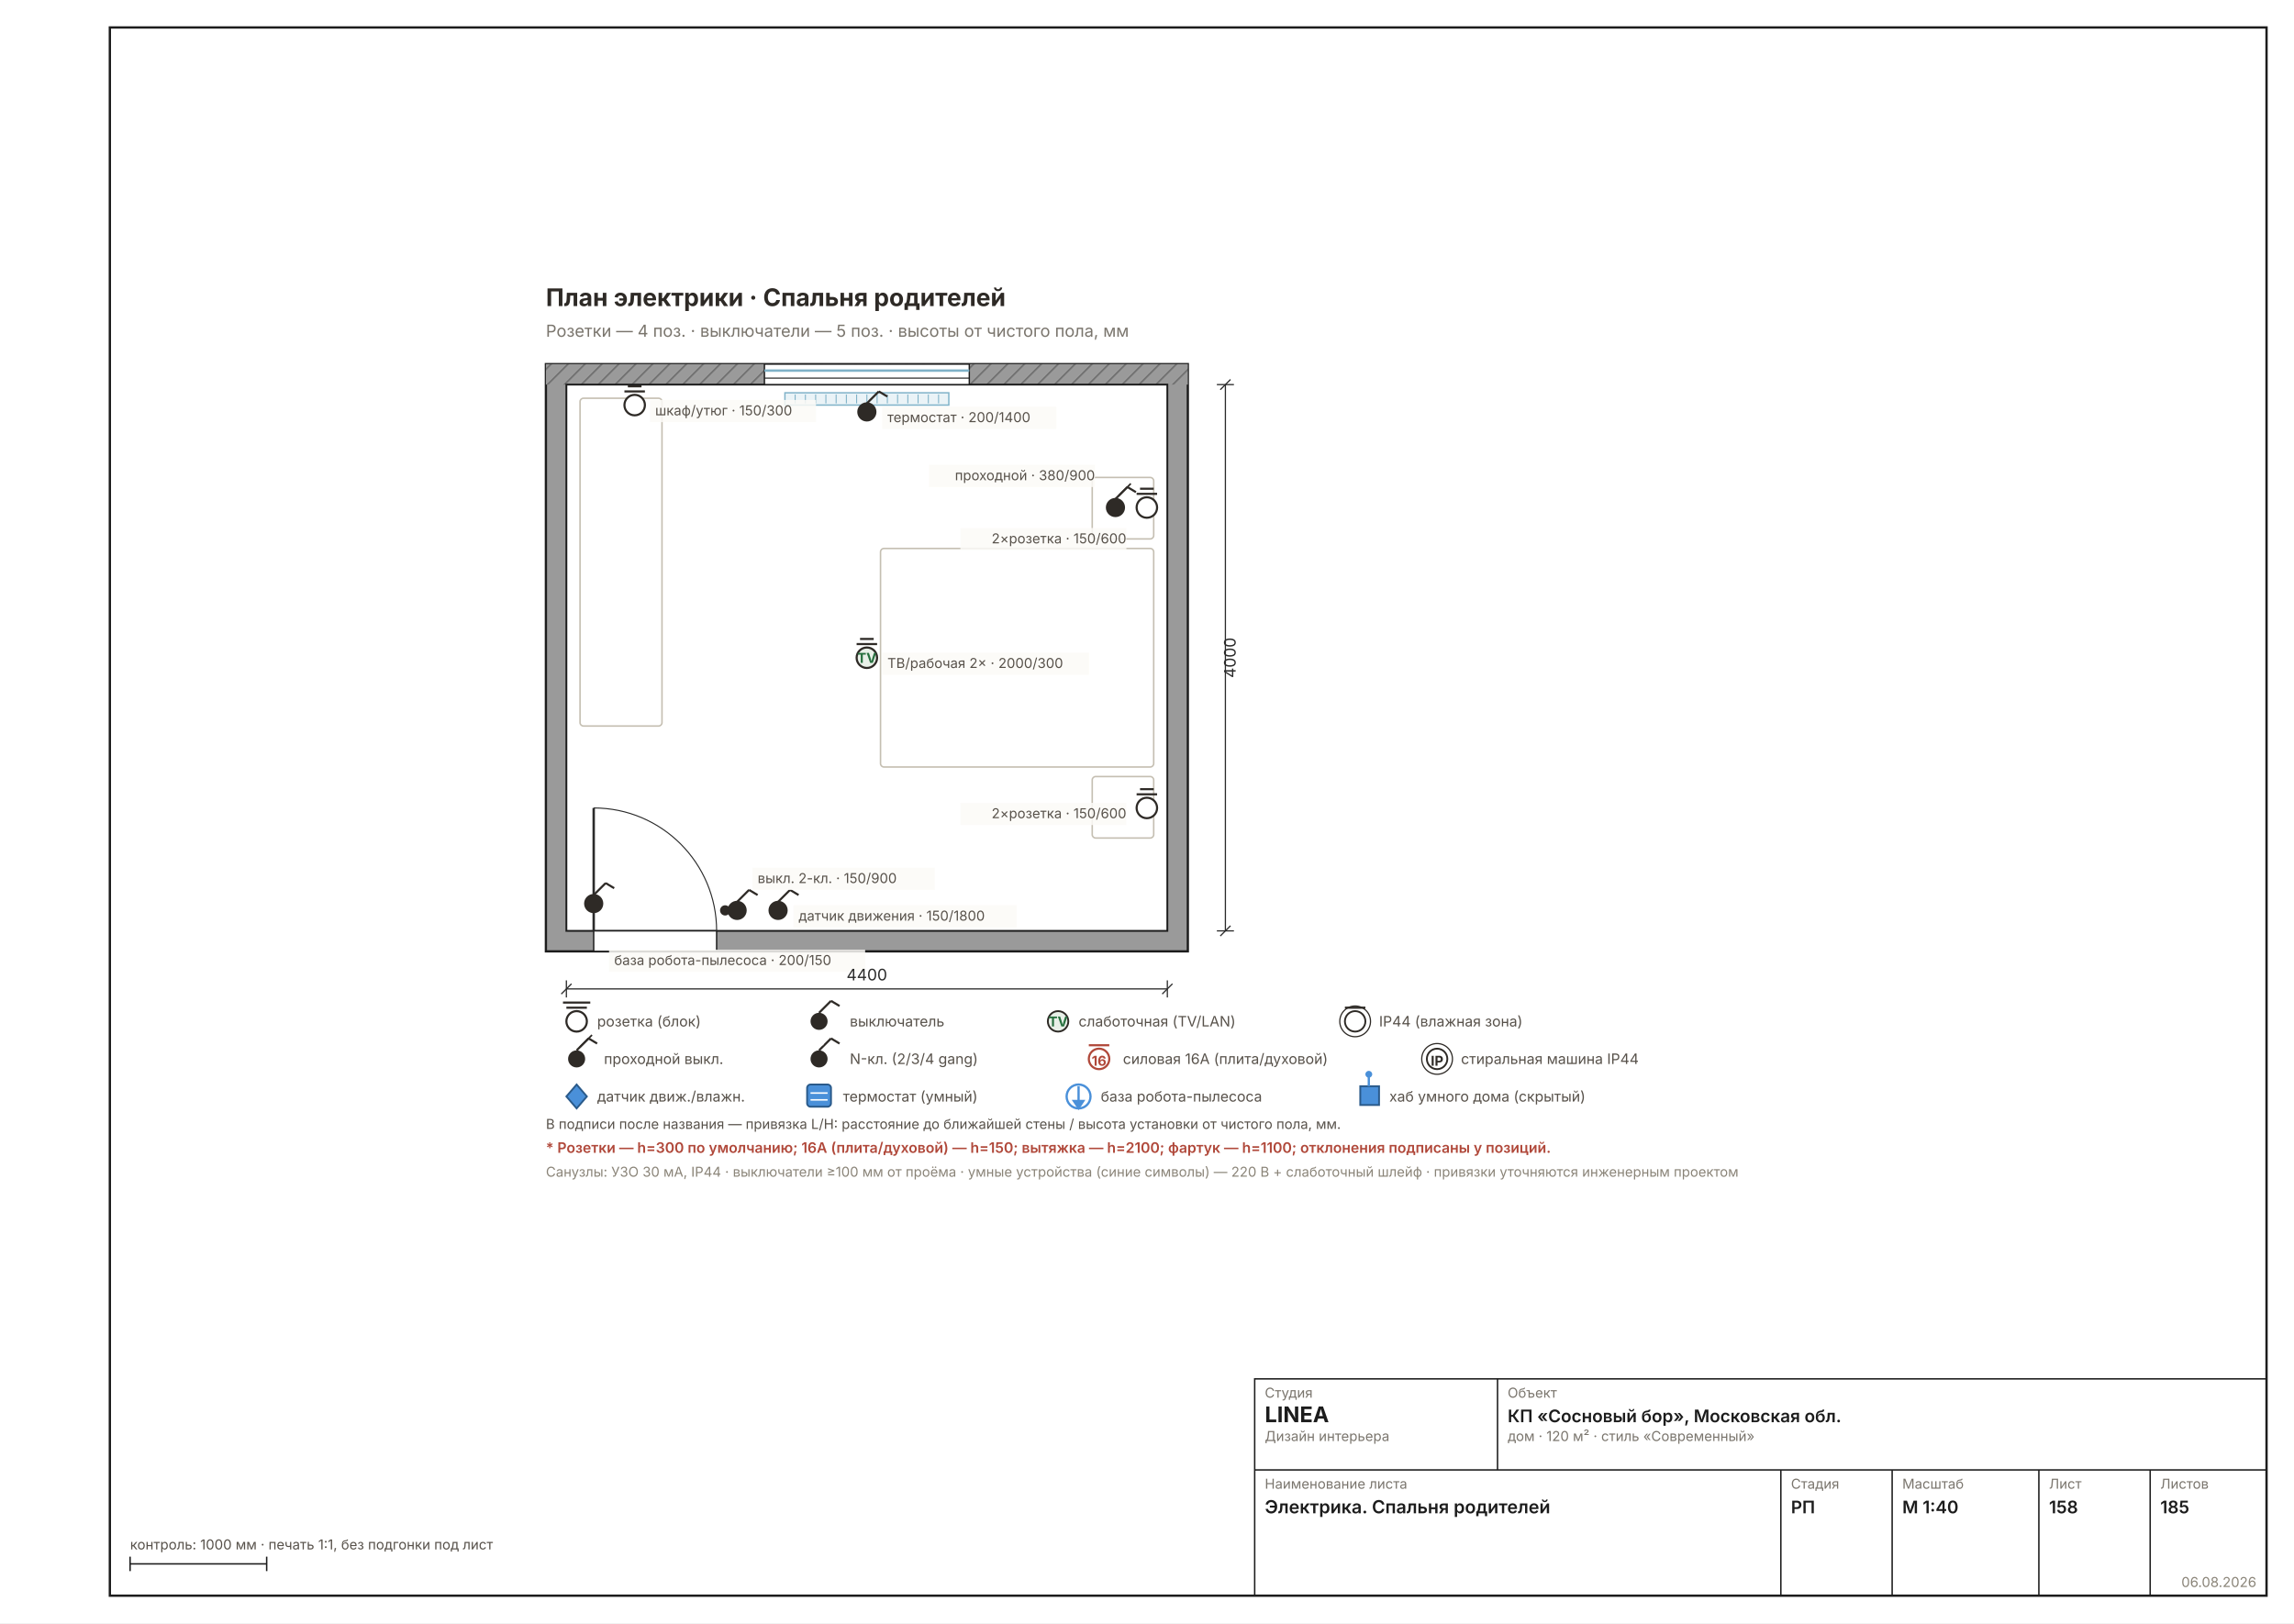
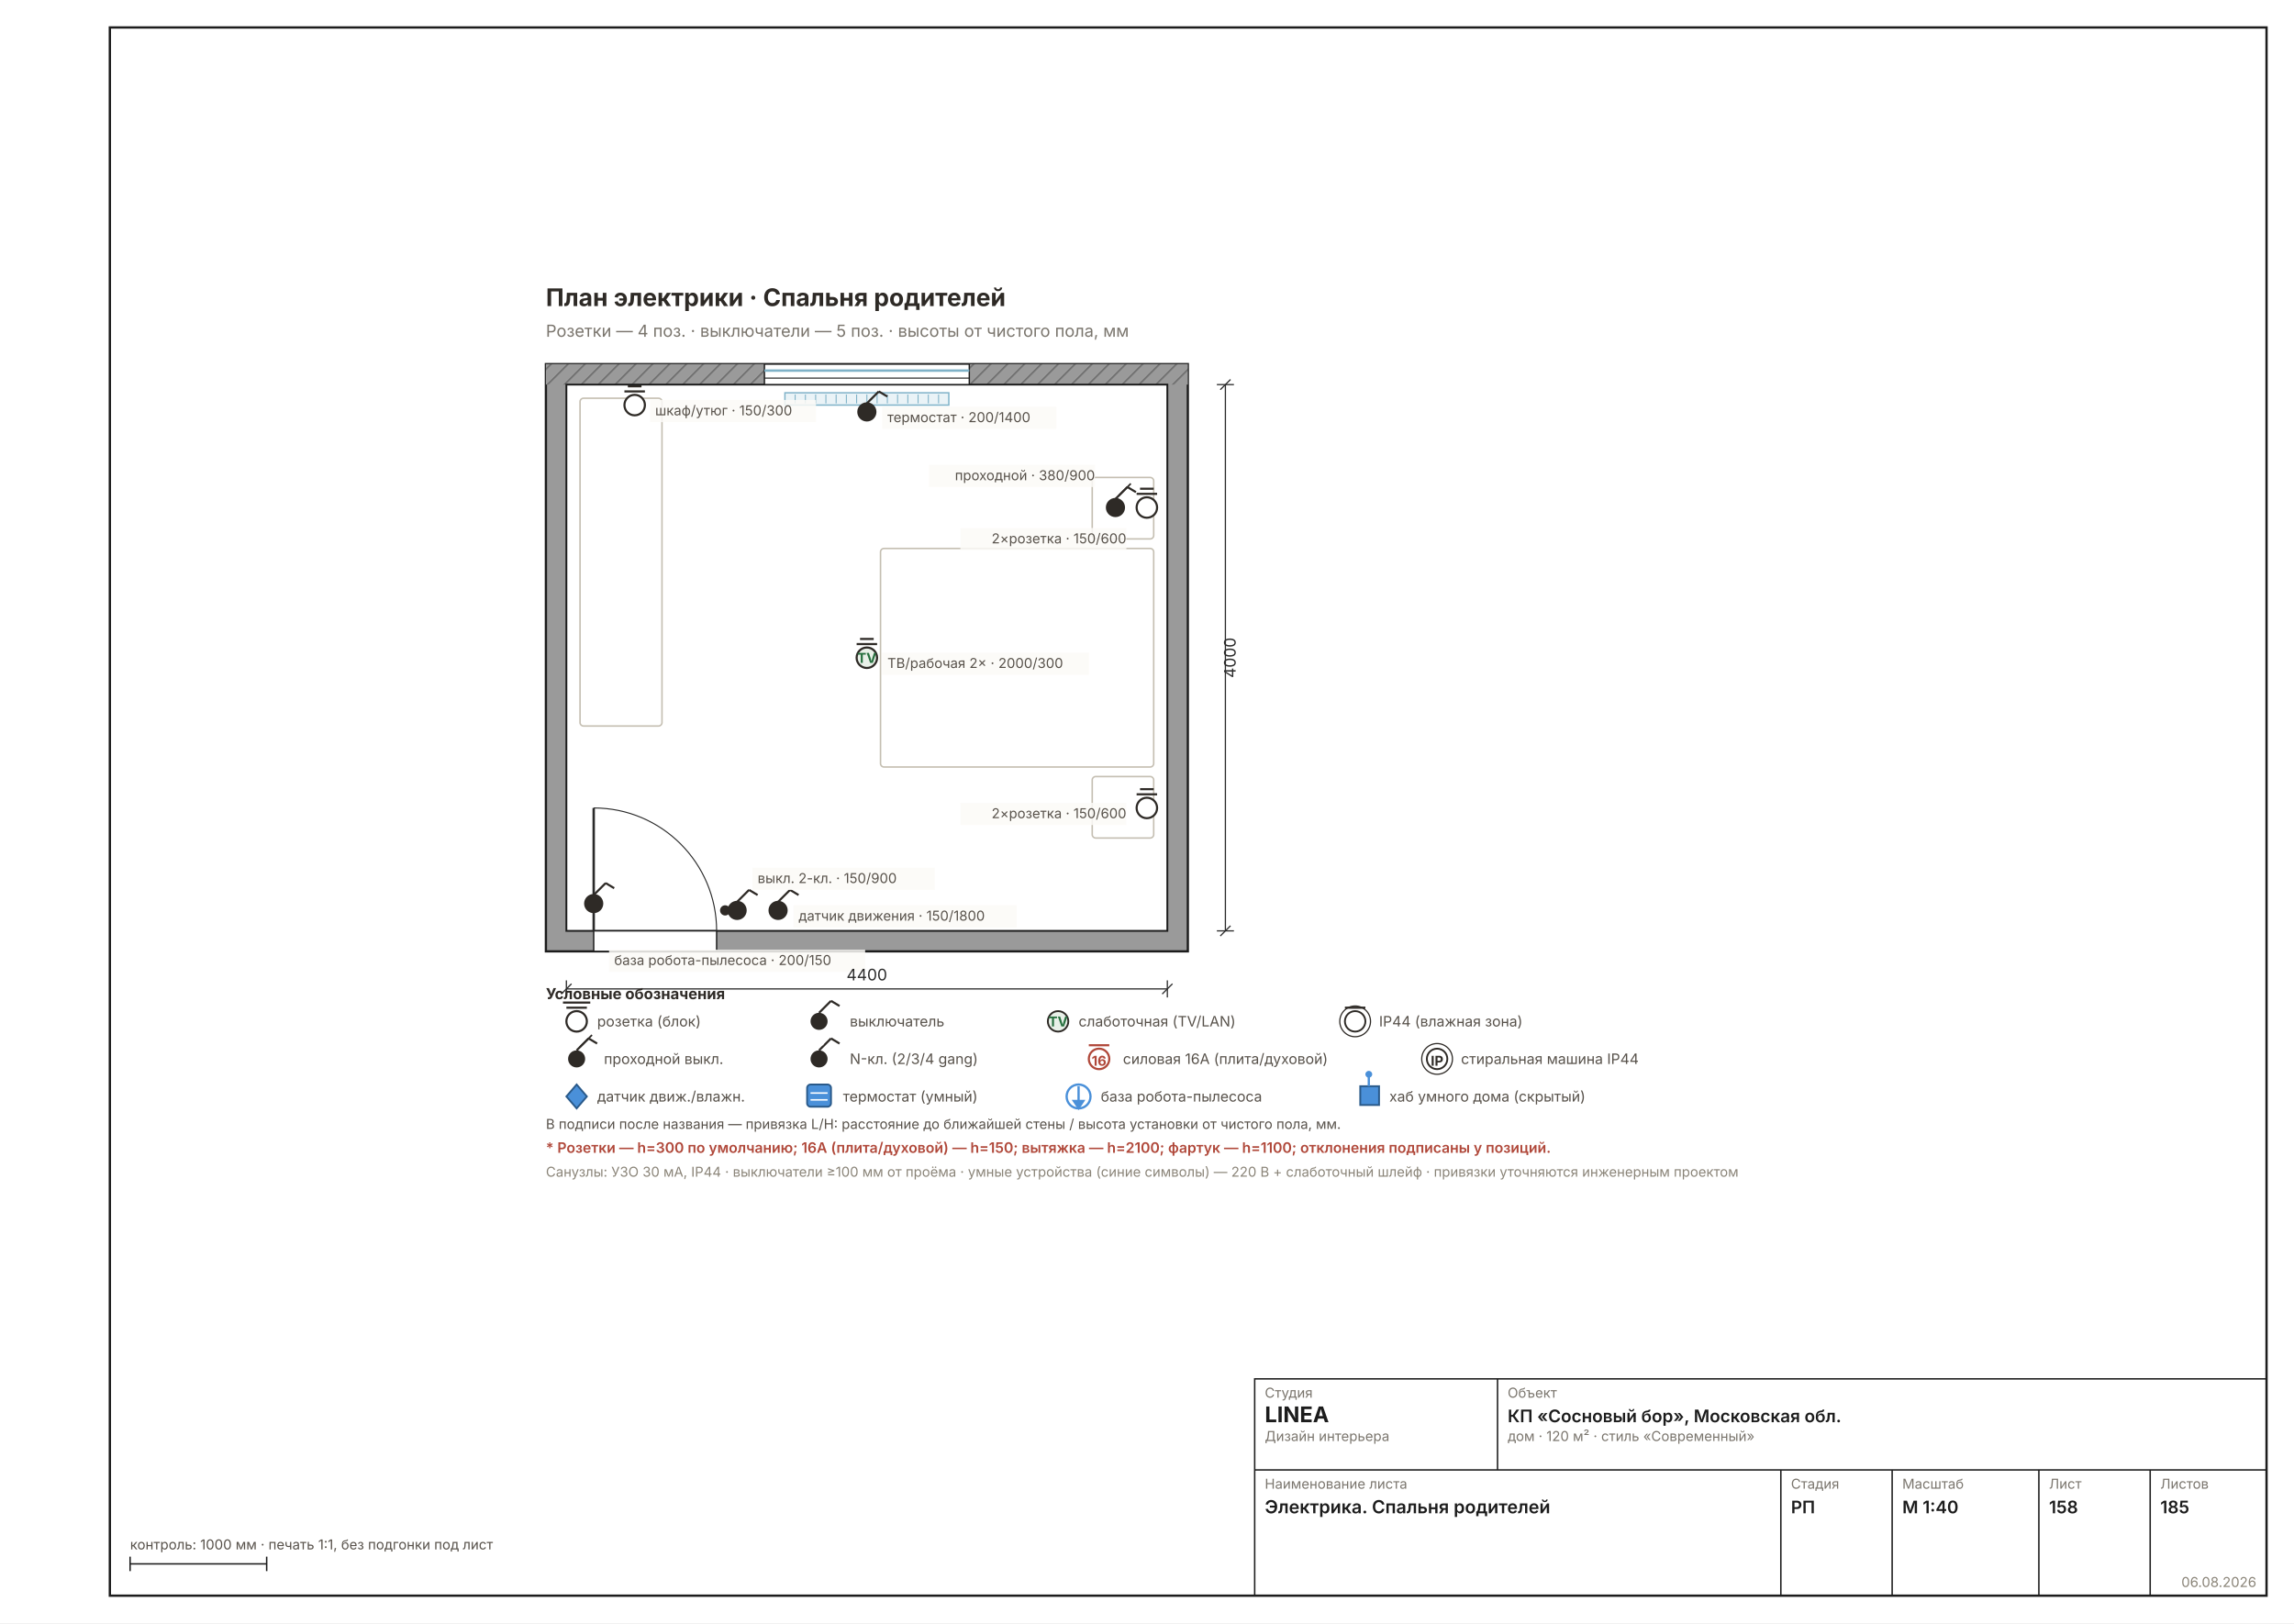
<svg xmlns="http://www.w3.org/2000/svg" width="1587" height="1123" viewBox="0 0 1587 1123" font-family="Inter, &quot;Helvetica Neue&quot;, Arial, sans-serif" data-sheet="electro-room" data-scale="1:40">
  <rect width="1587" height="1123" fill="#FFFFFF" />
  <rect x="76" y="19" width="1492" height="1085" fill="none" stroke="#1C1C1C" stroke-width="1.6" />
  <g transform="translate(285.5286 159.792) scale(1.1811)">
    <defs>
      <pattern id="rh158" width="7" height="7" patternUnits="userSpaceOnUse" patternTransform="rotate(45)">
        <rect width="7" height="7" fill="#9A9A9A" />
        <line x1="0" y1="0" x2="0" y2="7" stroke="#6E6E6E" stroke-width="1.78" />
      </pattern>
    </defs>
    <rect x="78" y="78" width="376" height="344" fill="#9A9A9A" stroke="#1C1C1C" stroke-width="1.33" />
    <rect x="78" y="78" width="376" height="12" fill="url(#rh158)" />
    <rect x="90" y="90" width="352" height="320" fill="#FFFFFF" stroke="#1C1C1C" stroke-width="1.07" />
    <rect x="206" y="78" width="120" height="12" fill="#FFFFFF" stroke="#1C1C1C" stroke-width="0.80" />
    <line x1="206" y1="81.8" x2="326" y2="81.8" stroke="#7FB2C8" stroke-width="1.42" />
    <line x1="206" y1="86.2" x2="326" y2="86.2" stroke="#1C1C1C" stroke-width="0.62" />
    <rect x="218" y="94.8" width="96" height="7.2" fill="#EAF3F7" stroke="#7FB2C8" stroke-width="0.80" />
    <line x1="224" y1="95.8" x2="224" y2="101" stroke="#7FB2C8" stroke-width="0.58" />
    <line x1="230" y1="95.8" x2="230" y2="101" stroke="#7FB2C8" stroke-width="0.58" />
    <line x1="236" y1="95.8" x2="236" y2="101" stroke="#7FB2C8" stroke-width="0.58" />
    <line x1="242" y1="95.8" x2="242" y2="101" stroke="#7FB2C8" stroke-width="0.58" />
    <line x1="248" y1="95.8" x2="248" y2="101" stroke="#7FB2C8" stroke-width="0.58" />
    <line x1="254" y1="95.8" x2="254" y2="101" stroke="#7FB2C8" stroke-width="0.58" />
    <line x1="260" y1="95.8" x2="260" y2="101" stroke="#7FB2C8" stroke-width="0.58" />
    <line x1="266" y1="95.8" x2="266" y2="101" stroke="#7FB2C8" stroke-width="0.58" />
    <line x1="272" y1="95.8" x2="272" y2="101" stroke="#7FB2C8" stroke-width="0.58" />
    <line x1="278" y1="95.8" x2="278" y2="101" stroke="#7FB2C8" stroke-width="0.58" />
    <line x1="284" y1="95.8" x2="284" y2="101" stroke="#7FB2C8" stroke-width="0.58" />
    <line x1="290" y1="95.8" x2="290" y2="101" stroke="#7FB2C8" stroke-width="0.58" />
    <line x1="296" y1="95.8" x2="296" y2="101" stroke="#7FB2C8" stroke-width="0.58" />
    <line x1="302" y1="95.8" x2="302" y2="101" stroke="#7FB2C8" stroke-width="0.58" />
    <line x1="308" y1="95.8" x2="308" y2="101" stroke="#7FB2C8" stroke-width="0.58" />
    <rect x="106" y="410" width="72" height="12" fill="#FFFFFF" stroke="#1C1C1C" stroke-width="0.80" />
    <line x1="106" y1="410" x2="106" y2="338" stroke="#2A2A2A" stroke-width="1.42" />
    <path d="M 178 410 A 72 72 0 0 0 106 338" fill="none" stroke="#2A2A2A" stroke-width="0.62" />
    <rect x="274" y="186" width="160" height="128" fill="none" stroke="#C5BFB2" stroke-width="0.89" rx="2" />
    <rect x="398" y="144.4" width="36" height="36" fill="none" stroke="#C5BFB2" stroke-width="0.89" rx="2" />
    <rect x="398" y="319.6" width="36" height="36" fill="none" stroke="#C5BFB2" stroke-width="0.89" rx="2" />
    <rect x="98" y="98" width="48" height="192" fill="none" stroke="#C5BFB2" stroke-width="0.89" rx="2" />
    <g stroke="#2E2A26" stroke-width="1.24">
      <circle cx="190" cy="398" r="5" fill="#2E2A26" />
      <line x1="190" y1="393" x2="197" y2="386" />
      <line x1="197" y1="386" x2="202" y2="389" />
    </g>
    <circle cx="183" cy="398" r="3" fill="#2E2A26" />
    <g stroke="#2E2A26" stroke-width="1.24">
      <circle cx="430" cy="162" r="6" fill="#FFF" />
      <line x1="424" y1="154" x2="436" y2="154" />
      <line x1="426" y1="151" x2="434" y2="151" />
    </g>
    <g stroke="#2E2A26" stroke-width="1.24">
      <circle cx="430" cy="338" r="6" fill="#FFF" />
      <line x1="424" y1="330" x2="436" y2="330" />
      <line x1="426" y1="327" x2="434" y2="327" />
    </g>
    <g stroke="#2E2A26" stroke-width="1.24">
      <circle cx="411.6" cy="162" r="5" fill="#2E2A26" />
      <line x1="411.6" y1="157" x2="418.6" y2="150" />
      <line x1="418.6" y1="150" x2="423.6" y2="153" />
    </g>
    <line x1="413.6" y1="155" x2="420.6" y2="148" stroke="#2E2A26" stroke-width="0.98" />
    <g stroke="#2E2A26" stroke-width="1.24">
      <circle cx="130" cy="102" r="6" fill="#FFF" />
      <line x1="124" y1="94" x2="136" y2="94" />
      <line x1="126" y1="91" x2="134" y2="91" />
    </g>
    <g stroke="#2E2A26" stroke-width="1.24">
      <circle cx="266" cy="250" r="6" fill="#E8F0E8" />
      <line x1="260" y1="242" x2="272" y2="242" />
      <line x1="262" y1="239" x2="270" y2="239" />
    </g>
    <text x="266" y="253" font-size="8.00" font-weight="700" text-anchor="middle" fill="#27703F">TV</text>
    <g stroke="#2E2A26" stroke-width="1.24">
      <circle cx="214" cy="398" r="5" fill="#2E2A26" />
      <line x1="214" y1="393" x2="221" y2="386" />
      <line x1="221" y1="386" x2="226" y2="389" />
    </g>
    <g stroke="#2E2A26" stroke-width="1.24">
      <circle cx="266" cy="106" r="5" fill="#2E2A26" />
      <line x1="266" y1="101" x2="273" y2="94" />
      <line x1="273" y1="94" x2="278" y2="97" />
    </g>
    <g stroke="#2E2A26" stroke-width="1.24">
      <circle cx="106" cy="394" r="5" fill="#2E2A26" />
      <line x1="106" y1="389" x2="113" y2="382" />
      <line x1="113" y1="382" x2="118" y2="385" />
    </g>
    <rect x="199" y="373" width="106.8" height="13" fill="#FBFAF6D9" />
    <text x="202" y="382" font-size="8.00" fill="#57514A" text-anchor="start">выкл. 2-кл. · 150/900</text>
    <rect x="320.8" y="174" width="97.2" height="13" fill="#FBFAF6D9" />
    <text x="418" y="183" font-size="8.00" fill="#57514A" text-anchor="end">2×розетка · 150/600</text>
    <rect x="320.8" y="335" width="97.2" height="13" fill="#FBFAF6D9" />
    <text x="418" y="344" font-size="8.00" fill="#57514A" text-anchor="end">2×розетка · 150/600</text>
    <rect x="302.4" y="137" width="97.2" height="13" fill="#FBFAF6D9" />
    <text x="399.6" y="146" font-size="8.00" fill="#57514A" text-anchor="end">проходной · 380/900</text>
    <rect x="139" y="99" width="97.2" height="13" fill="#FBFAF6D9" />
    <text x="142" y="108" font-size="8.00" fill="#57514A" text-anchor="start">шкаф/утюг · 150/300</text>
    <rect x="275" y="247" width="121.2" height="13" fill="#FBFAF6D9" />
    <text x="278" y="256" font-size="8.00" fill="#57514A" text-anchor="start">ТВ/рабочая 2× · 2000/300</text>
    <rect x="223" y="395" width="130.8" height="13" fill="#FBFAF6D9" />
    <text x="226" y="404" font-size="8.00" fill="#57514A" text-anchor="start">датчик движения · 150/1800</text>
    <rect x="275" y="103" width="102" height="13" fill="#FBFAF6D9" />
    <text x="278" y="112" font-size="8.00" fill="#57514A" text-anchor="start">термостат · 200/1400</text>
    <rect x="115" y="421" width="150" height="13" fill="#FBFAF6D9" />
    <text x="118" y="430" font-size="8.00" fill="#57514A" text-anchor="start">база робота-пылесоса · 200/150</text>
    <text x="78" y="44" font-size="14.22" font-weight="700" fill="#2E2A26">План электрики · Спальня родителей</text>
    <text x="78" y="62" font-size="9.78" fill="#7A756D">Розетки — 4 поз. · выключатели — 5 поз. · высоты от чистого пола, мм</text>
    <g data-el="dim" stroke="#2A2A2A" stroke-width="0.71" fill="none">
      <line x1="90" y1="444" x2="442" y2="444" />
      <line x1="90" y1="439" x2="90" y2="449" />
      <line x1="442" y1="439" x2="442" y2="449" />
      <line x1="87" y1="447" x2="93" y2="441" />
      <line x1="439" y1="447" x2="445" y2="441" />
    </g>
    <text x="266" y="439" font-size="9.33" fill="#2A2A2A" text-anchor="middle">4400</text>
    <g data-el="dim" stroke="#2A2A2A" stroke-width="0.71" fill="none">
      <line x1="476" y1="90" x2="476" y2="410" />
      <line x1="471" y1="90" x2="481" y2="90" />
      <line x1="471" y1="410" x2="481" y2="410" />
      <line x1="473" y1="93" x2="479" y2="87" />
      <line x1="473" y1="413" x2="479" y2="407" />
    </g>
    <text x="482" y="250" font-size="9.33" fill="#2A2A2A" transform="rotate(-90 482 250)" text-anchor="middle">4000</text>
    <g font-size="8.45" fill="#57514A">
      <circle cx="96" cy="463" r="6" fill="#FFF" stroke="#2E2A26" stroke-width="1.24" />
      <line x1="90" y1="455" x2="102" y2="455" stroke="#2E2A26" stroke-width="1.24" />
      <line x1="88" y1="452" x2="104" y2="452" stroke="#2E2A26" stroke-width="1.24" />
+       <g data-el="legend" />
+       <text x="78" y="450" font-size="8.89" font-weight="700" fill="#2E2A26">Условные обозначения</text>
      <text x="108" y="466">розетка (блок)</text>
      <circle cx="238" cy="463" r="5" fill="#2E2A26" />
      <line x1="238" y1="458" x2="245" y2="451" stroke="#2E2A26" stroke-width="1.24" />
      <line x1="245" y1="451" x2="250" y2="454" stroke="#2E2A26" stroke-width="1.24" />
      <text x="256" y="466">выключатель</text>
      <circle cx="378" cy="463" r="6" fill="#E8F0E8" stroke="#2E2A26" stroke-width="1.07" />
      <text x="378" y="466" font-size="8.00" font-weight="700" text-anchor="middle" fill="#27703F">TV</text>
      <text x="390" y="466">слаботочная (TV/LAN)</text>
      <circle cx="552" cy="463" r="6" fill="#FFF" stroke="#2E2A26" stroke-width="1.07" />
      <circle cx="552" cy="463" r="9" fill="none" stroke="#2E2A26" stroke-width="0.71" />
      <line x1="546" y1="455" x2="558" y2="455" stroke="#2E2A26" stroke-width="1.24" />
      <text x="566" y="466">IP44 (влажная зона)</text>
    </g>
    <g font-size="8.45" fill="#57514A">
      <circle cx="96" cy="485" r="5" fill="#2E2A26" />
      <line x1="96" y1="480" x2="103" y2="473" stroke="#2E2A26" stroke-width="1.24" />
      <line x1="103" y1="473" x2="108" y2="476" stroke="#2E2A26" stroke-width="1.24" />
      <line x1="98" y1="478" x2="105" y2="471" stroke="#2E2A26" stroke-width="0.98" />
      <text x="112" y="488">проходной выкл.</text>
      <circle cx="238" cy="485" r="5" fill="#2E2A26" />
      <line x1="238" y1="480" x2="245" y2="473" stroke="#2E2A26" stroke-width="1.24" />
      <line x1="245" y1="473" x2="250" y2="476" stroke="#2E2A26" stroke-width="1.24" />
      <text x="238" y="477" font-size="8.00" font-weight="700" text-anchor="middle" fill="#FFF">N</text>
      <text x="256" y="488">N-кл. (2/3/4 gang)</text>
      <circle cx="402" cy="485" r="6" fill="#FFF" stroke="#B0483A" stroke-width="1.24" />
      <line x1="396" y1="477" x2="408" y2="477" stroke="#B0483A" stroke-width="1.24" />
      <text x="402" y="489" font-size="8.00" font-weight="700" text-anchor="middle" fill="#B0483A">16</text>
      <text x="416" y="488">силовая 16А (плита/духовой)</text>
      <circle cx="600" cy="485" r="6" fill="#FFF" stroke="#2E2A26" stroke-width="1.07" />
      <circle cx="600" cy="485" r="9" fill="none" stroke="#2E2A26" stroke-width="0.71" />
      <text x="600" y="489" font-size="8.00" font-weight="700" text-anchor="middle" fill="#2E2A26">IP</text>
      <text x="614" y="488">стиральная машина IP44</text>
    </g>
    <g font-size="8.45" fill="#57514A">
      <polygon points="96,500 102,507 96,514 90,507" fill="#4A90D9" stroke="#2A5A8A" stroke-width="1.07" />
      <text x="108" y="510">датчик движ./влажн.</text>
      <rect x="231" y="500" width="14" height="13" rx="2" fill="#4A90D9" stroke="#2A5A8A" stroke-width="1.07" />
      <line x1="233" y1="505" x2="243" y2="505" stroke="#FFF" stroke-width="0.89" />
      <line x1="233" y1="509" x2="243" y2="509" stroke="#FFF" stroke-width="0.89" />
      <text x="252" y="510">термостат (умный)</text>
      <circle cx="390" cy="507" r="7" fill="none" stroke="#4A90D9" stroke-width="1.33" />
      <line x1="390" y1="501" x2="390" y2="511" stroke="#4A90D9" stroke-width="1.33" />
      <polygon points="386,509 390,515 394,509" fill="#4A90D9" />
      <text x="403" y="510">база робота-пылесоса</text>
      <rect x="555" y="501" width="11" height="11" fill="#4A90D9" stroke="#2A5A8A" stroke-width="1.07" />
      <line x1="560" y1="501" x2="560" y2="495" stroke="#4A90D9" stroke-width="1.33" />
      <circle cx="560" cy="494" r="2" fill="#4A90D9" />
      <text x="572" y="510">хаб умного дома (скрытый)</text>
    </g>
    <text x="78" y="526" font-size="8.00" fill="#57514A">В подписи после названия — привязка L/H: расстояние до ближайшей стены / высота установки от чистого пола, мм.</text>
    <text x="78" y="540" font-size="8.45" font-weight="600" fill="#B0483A">* Розетки — h=300 по умолчанию; 16А (плита/духовой) — h=150; вытяжка — h=2100; фартук — h=1100; отклонения подписаны у позиций.</text>
    <text x="78" y="554" font-size="8.00" fill="#8A8478">Санузлы: УЗО 30 мА, IP44 · выключатели ≥100 мм от проёма · умные устройства (синие символы) — 220 В + слаботочный шлейф · привязки уточняются инженерным проектом</text>
  </g>
  <g data-el="stamp" stroke="#1C1C1C" stroke-width="1" fill="none">
    <rect x="868" y="954" width="700" height="150" />
    <line x1="868" y1="1017" x2="1568" y2="1017" />
    <line x1="1036" y1="954" x2="1036" y2="1017" />
    <line x1="1232" y1="1017" x2="1232" y2="1104" />
    <line x1="1309" y1="1017" x2="1309" y2="1104" />
    <line x1="1410.5" y1="1017" x2="1410.5" y2="1104" />
    <line x1="1487.5" y1="1017" x2="1487.5" y2="1104" />
  </g>
  <text x="875" y="967" font-size="9.5" fill="#7A756D">Студия</text>
  <text x="875" y="984" font-size="15" font-weight="700" fill="#1C1C1C">LINEA</text>
  <text x="875" y="997" font-size="9.5" fill="#7A756D">Дизайн интерьера</text>
  <text x="1043" y="967" font-size="9.5" fill="#7A756D">Объект</text>
  <text x="1043" y="984" font-size="12" font-weight="600" fill="#1C1C1C">КП «Сосновый бор», Московская обл.</text>
  <text x="1043" y="997" font-size="9.5" fill="#7A756D">дом · 120 м² · стиль «Современный»</text>
  <text x="875" y="1030" font-size="9.5" fill="#7A756D">Наименование листа</text>
  <text x="875" y="1047" font-size="12.5" font-weight="600" fill="#1C1C1C">Электрика. Спальня родителей</text>
  <text x="1239" y="1030" font-size="9.5" fill="#7A756D">Стадия</text>
  <text x="1239" y="1047" font-size="12" font-weight="600" fill="#1C1C1C">РП</text>
  <text x="1316" y="1030" font-size="9.5" fill="#7A756D">Масштаб</text>
  <text x="1316" y="1047" font-size="12" font-weight="600" fill="#1C1C1C">М 1:40</text>
  <text x="1417.5" y="1030" font-size="9.5" fill="#7A756D">Лист</text>
  <text x="1417.5" y="1047" font-size="12" font-weight="600" fill="#1C1C1C">158</text>
  <text x="1494.5" y="1030" font-size="9.5" fill="#7A756D">Листов</text>
  <text x="1494.5" y="1047" font-size="12" font-weight="600" fill="#1C1C1C">185</text>
  <text x="1561" y="1098" font-size="9.5" fill="#8A8478" text-anchor="end">06.08.2026</text>
  <g stroke="#1C1C1C" stroke-width="1">
    <line x1="90" y1="1082" x2="184.488" y2="1082" />
    <line x1="90" y1="1077" x2="90" y2="1087" />
    <line x1="184.488" y1="1077" x2="184.488" y2="1087" />
  </g>
  <text x="90" y="1072" font-size="9.5" fill="#57514A">контроль: 1000 мм · печать 1:1, без подгонки под лист</text>
</svg>
